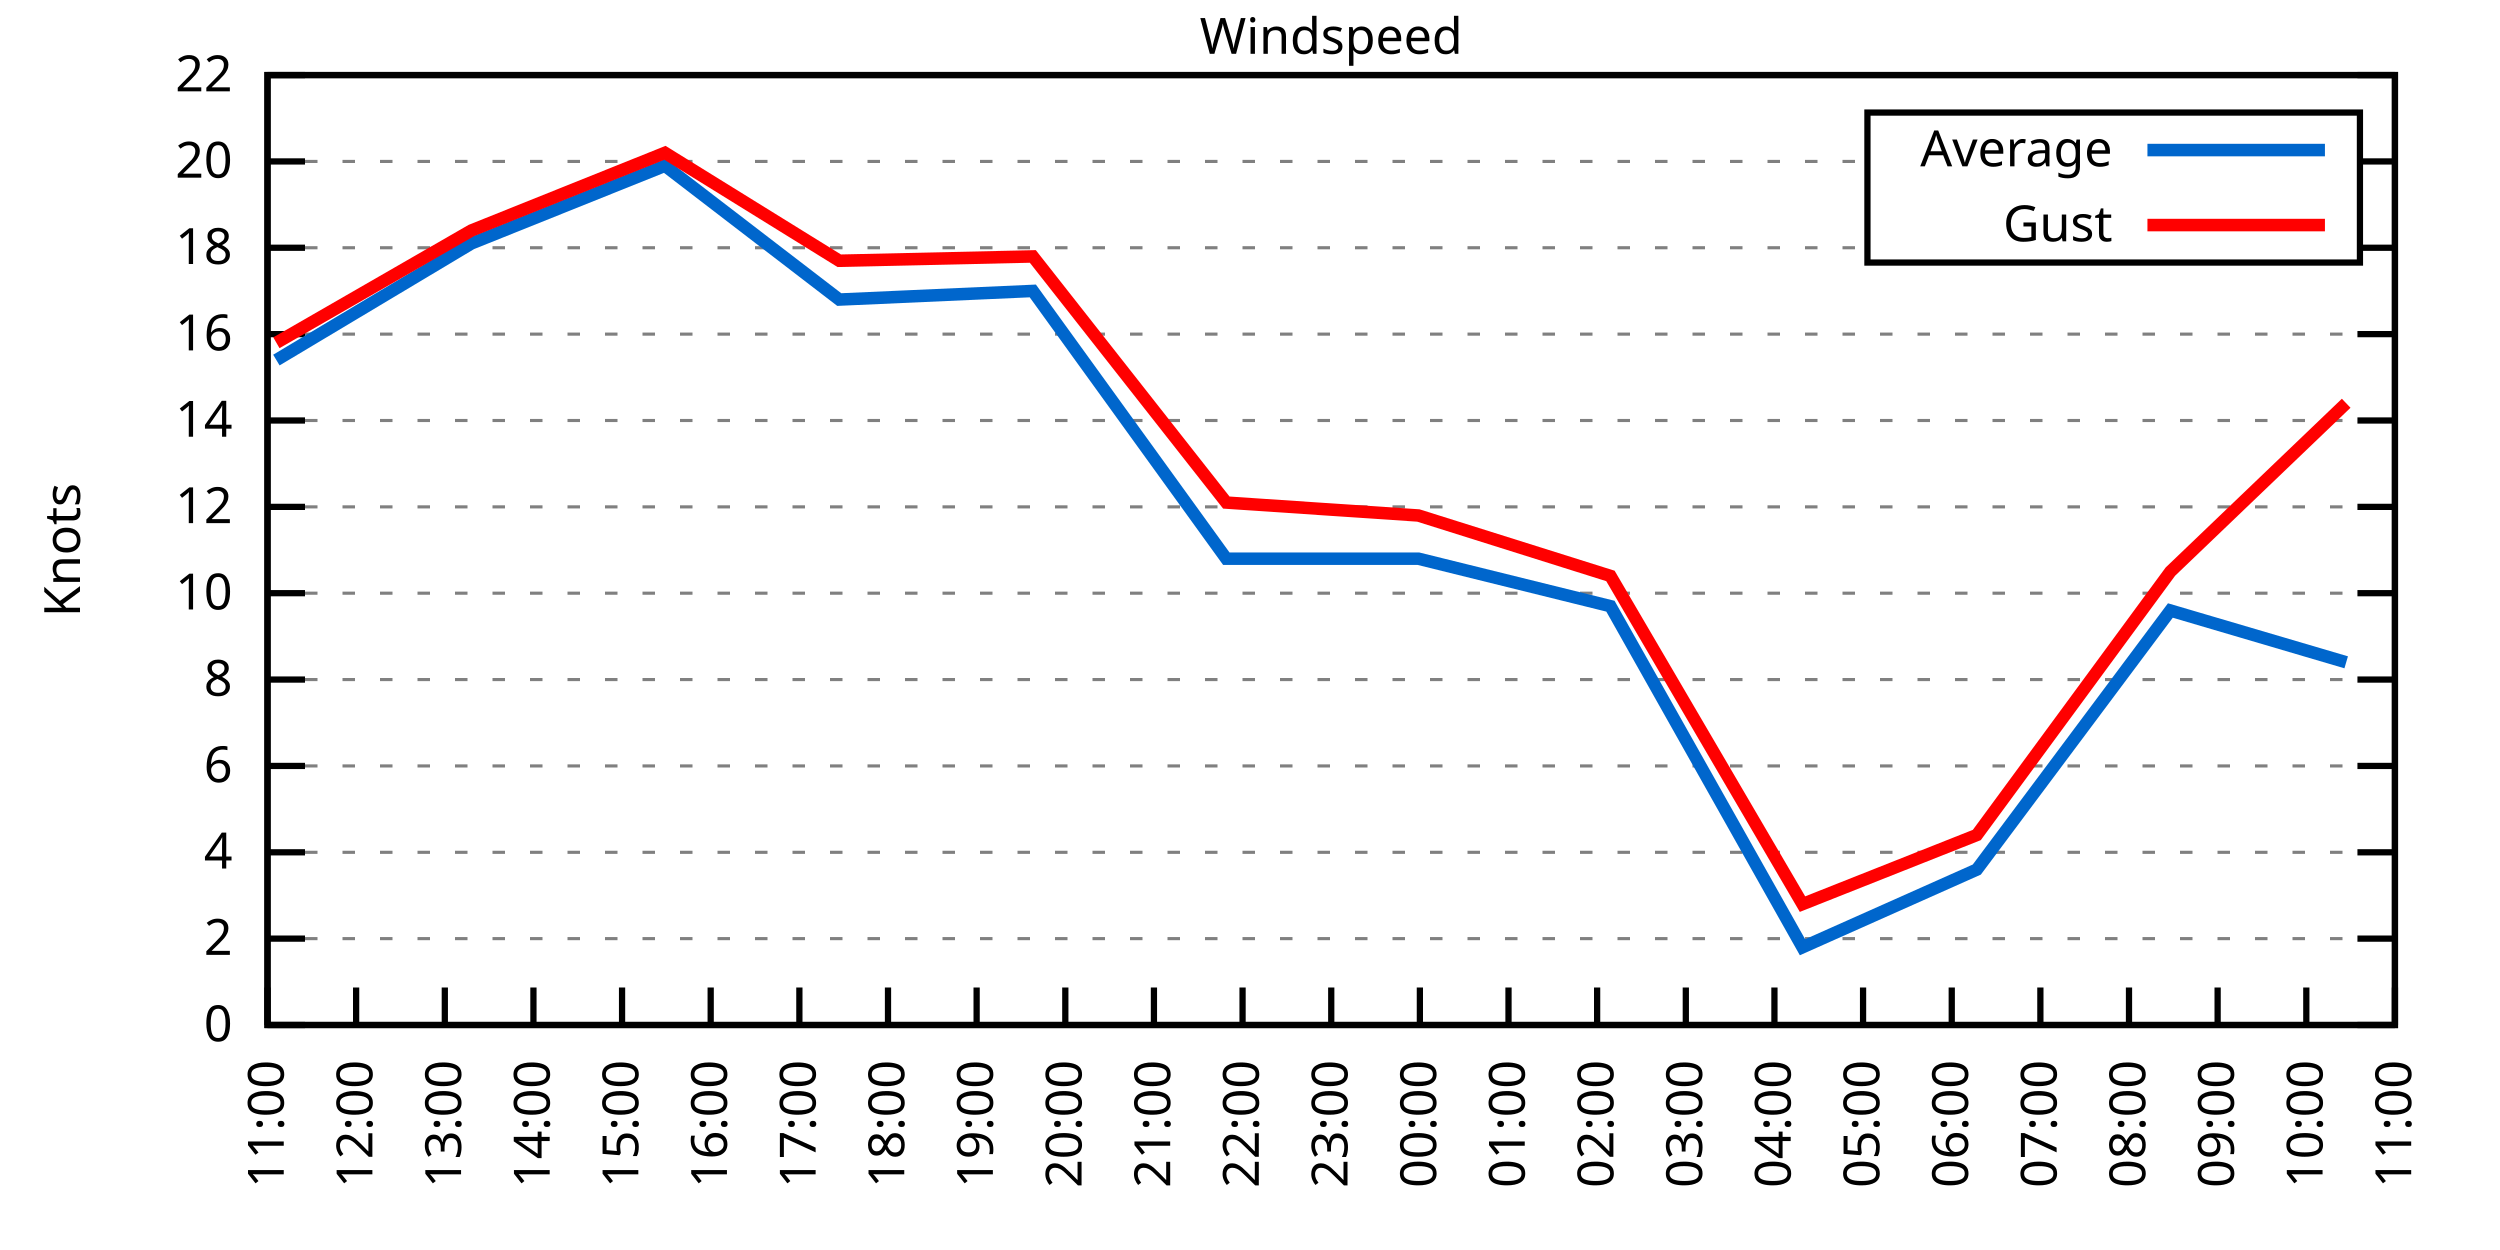
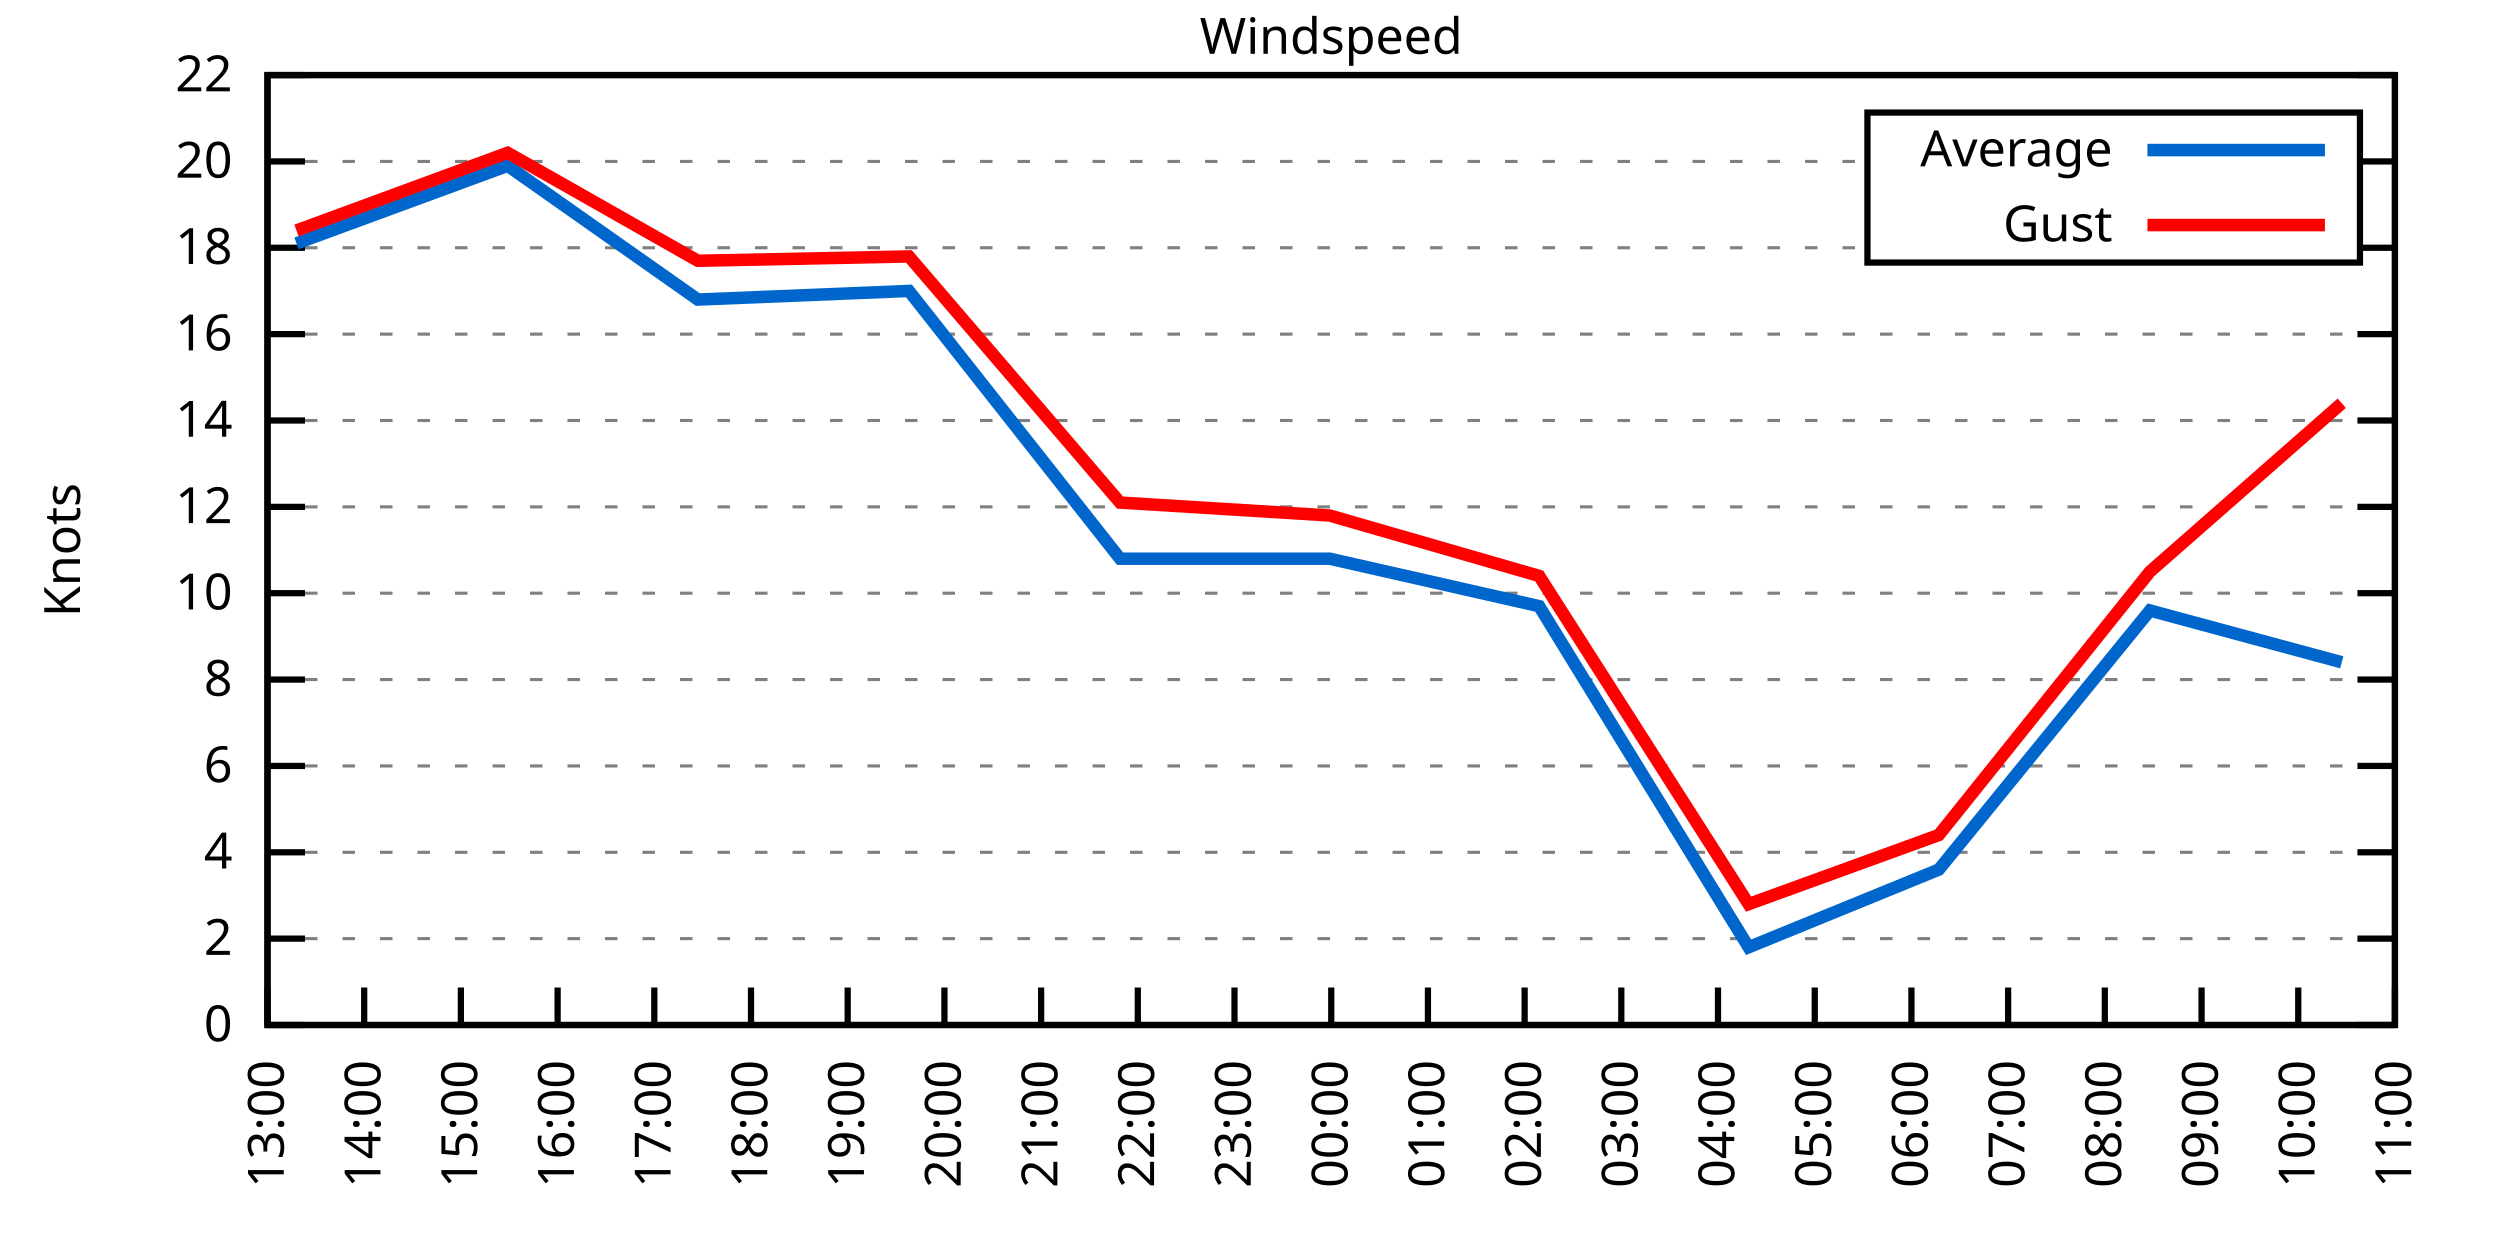
<svg xmlns="http://www.w3.org/2000/svg" xmlns:xlink="http://www.w3.org/1999/xlink" width="400" height="200" viewBox="0 0 400 200">
  <g id="gnuplot_canvas">
    <rect x="0" y="0" width="400" height="200" fill="none" />
    <defs>
      <circle id="gpDot" r="0.5" stroke-width="0.5" stroke="currentColor" />
      <path id="gpPt0" stroke-width="0.333" stroke="currentColor" d="M-1,0 h2 M0,-1 v2" />
      <path id="gpPt1" stroke-width="0.333" stroke="currentColor" d="M-1,-1 L1,1 M1,-1 L-1,1" />
      <path id="gpPt2" stroke-width="0.333" stroke="currentColor" d="M-1,0 L1,0 M0,-1 L0,1 M-1,-1 L1,1 M-1,1 L1,-1" />
      <rect id="gpPt3" stroke-width="0.333" stroke="currentColor" x="-1" y="-1" width="2" height="2" />
      <rect id="gpPt4" stroke-width="0.333" stroke="currentColor" fill="currentColor" x="-1" y="-1" width="2" height="2" />
      <circle id="gpPt5" stroke-width="0.333" stroke="currentColor" cx="0" cy="0" r="1" />
      <use xlink:href="#gpPt5" id="gpPt6" fill="currentColor" stroke="none" />
      <path id="gpPt7" stroke-width="0.333" stroke="currentColor" d="M0,-1.33 L-1.33,0.67 L1.33,0.67 z" />
      <use xlink:href="#gpPt7" id="gpPt8" fill="currentColor" stroke="none" />
      <use xlink:href="#gpPt7" id="gpPt9" stroke="currentColor" transform="rotate(180)" />
      <use xlink:href="#gpPt9" id="gpPt10" fill="currentColor" stroke="none" />
      <use xlink:href="#gpPt3" id="gpPt11" stroke="currentColor" transform="rotate(45)" />
      <use xlink:href="#gpPt11" id="gpPt12" fill="currentColor" stroke="none" />
      <path id="gpPt13" stroke-width="0.333" stroke="currentColor" d="M0,1.330 L1.265,0.411 L0.782,-1.067 L-0.782,-1.076 L-1.265,0.411 z" />
      <use xlink:href="#gpPt13" id="gpPt14" fill="currentColor" stroke="none" />
      <filter id="textbox" filterUnits="objectBoundingBox" x="0" y="0" height="1" width="1">
        <feFlood flood-color="white" flood-opacity="1" result="bgnd" />
        <feComposite in="SourceGraphic" in2="bgnd" operator="atop" />
      </filter>
      <filter id="greybox" filterUnits="objectBoundingBox" x="0" y="0" height="1" width="1">
        <feFlood flood-color="lightgrey" flood-opacity="1" result="grey" />
        <feComposite in="SourceGraphic" in2="grey" operator="atop" />
      </filter>
    </defs>
    <g fill="none" color="white" stroke="currentColor" stroke-width="1.00" stroke-linecap="butt" stroke-linejoin="miter">
</g>
    <g fill="none" color="black" stroke="currentColor" stroke-width="1.00" stroke-linecap="butt" stroke-linejoin="miter">
      <g stroke="none" shape-rendering="crispEdges">
        <polygon fill="rgb(255, 255, 255)" points="42.80,164.00 383.18,164.00 383.18,12.02 42.80,12.02 " />
      </g>
    </g>
    <g fill="none" color="black" stroke="currentColor" stroke-width="1.00" stroke-linecap="butt" stroke-linejoin="miter">
</g>
    <g fill="none" color="black" stroke="black" stroke-width="0.50" stroke-linecap="butt" stroke-linejoin="miter">
</g>
    <g fill="none" color="gray" stroke="currentColor" stroke-width="0.50" stroke-linecap="butt" stroke-linejoin="miter">
      <path stroke="gray" stroke-dasharray="2,4" class="gridline" d="M42.80,164.00 L383.19,164.00  " />
    </g>
    <g fill="none" color="gray" stroke="gray" stroke-width="1.00" stroke-linecap="butt" stroke-linejoin="miter">
</g>
    <g fill="none" color="black" stroke="currentColor" stroke-width="1.00" stroke-linecap="butt" stroke-linejoin="miter">
      <path stroke="black" d="M42.80,164.00 L48.80,164.00 M383.19,164.00 L377.19,164.00  " />
      <g transform="translate(37.20,166.60)" stroke="none" fill="black" font-family="Sans" font-size="8.00" text-anchor="end">
        <text>
          <tspan font-family="Sans"> 0</tspan>
        </text>
      </g>
    </g>
    <g fill="none" color="black" stroke="currentColor" stroke-width="1.00" stroke-linecap="butt" stroke-linejoin="miter">
</g>
    <g fill="none" color="black" stroke="black" stroke-width="0.50" stroke-linecap="butt" stroke-linejoin="miter">
</g>
    <g fill="none" color="gray" stroke="currentColor" stroke-width="0.50" stroke-linecap="butt" stroke-linejoin="miter">
      <path stroke="gray" stroke-dasharray="2,4" class="gridline" d="M42.80,150.18 L383.19,150.18  " />
    </g>
    <g fill="none" color="gray" stroke="gray" stroke-width="1.00" stroke-linecap="butt" stroke-linejoin="miter">
</g>
    <g fill="none" color="black" stroke="currentColor" stroke-width="1.00" stroke-linecap="butt" stroke-linejoin="miter">
      <path stroke="black" d="M42.80,150.18 L48.80,150.18 M383.19,150.18 L377.19,150.18  " />
      <g transform="translate(37.20,152.78)" stroke="none" fill="black" font-family="Sans" font-size="8.00" text-anchor="end">
        <text>
          <tspan font-family="Sans"> 2</tspan>
        </text>
      </g>
    </g>
    <g fill="none" color="black" stroke="currentColor" stroke-width="1.00" stroke-linecap="butt" stroke-linejoin="miter">
</g>
    <g fill="none" color="black" stroke="black" stroke-width="0.50" stroke-linecap="butt" stroke-linejoin="miter">
</g>
    <g fill="none" color="gray" stroke="currentColor" stroke-width="0.50" stroke-linecap="butt" stroke-linejoin="miter">
      <path stroke="gray" stroke-dasharray="2,4" class="gridline" d="M42.80,136.37 L383.19,136.37  " />
    </g>
    <g fill="none" color="gray" stroke="gray" stroke-width="1.00" stroke-linecap="butt" stroke-linejoin="miter">
</g>
    <g fill="none" color="black" stroke="currentColor" stroke-width="1.00" stroke-linecap="butt" stroke-linejoin="miter">
      <path stroke="black" d="M42.80,136.37 L48.80,136.37 M383.19,136.37 L377.19,136.37  " />
      <g transform="translate(37.20,138.97)" stroke="none" fill="black" font-family="Sans" font-size="8.00" text-anchor="end">
        <text>
          <tspan font-family="Sans"> 4</tspan>
        </text>
      </g>
    </g>
    <g fill="none" color="black" stroke="currentColor" stroke-width="1.00" stroke-linecap="butt" stroke-linejoin="miter">
</g>
    <g fill="none" color="black" stroke="black" stroke-width="0.50" stroke-linecap="butt" stroke-linejoin="miter">
</g>
    <g fill="none" color="gray" stroke="currentColor" stroke-width="0.50" stroke-linecap="butt" stroke-linejoin="miter">
      <path stroke="gray" stroke-dasharray="2,4" class="gridline" d="M42.80,122.55 L383.19,122.55  " />
    </g>
    <g fill="none" color="gray" stroke="gray" stroke-width="1.00" stroke-linecap="butt" stroke-linejoin="miter">
</g>
    <g fill="none" color="black" stroke="currentColor" stroke-width="1.00" stroke-linecap="butt" stroke-linejoin="miter">
      <path stroke="black" d="M42.80,122.55 L48.80,122.55 M383.19,122.55 L377.19,122.55  " />
      <g transform="translate(37.20,125.15)" stroke="none" fill="black" font-family="Sans" font-size="8.00" text-anchor="end">
        <text>
          <tspan font-family="Sans"> 6</tspan>
        </text>
      </g>
    </g>
    <g fill="none" color="black" stroke="currentColor" stroke-width="1.00" stroke-linecap="butt" stroke-linejoin="miter">
</g>
    <g fill="none" color="black" stroke="black" stroke-width="0.50" stroke-linecap="butt" stroke-linejoin="miter">
</g>
    <g fill="none" color="gray" stroke="currentColor" stroke-width="0.50" stroke-linecap="butt" stroke-linejoin="miter">
      <path stroke="gray" stroke-dasharray="2,4" class="gridline" d="M42.80,108.73 L383.19,108.73  " />
    </g>
    <g fill="none" color="gray" stroke="gray" stroke-width="1.00" stroke-linecap="butt" stroke-linejoin="miter">
</g>
    <g fill="none" color="black" stroke="currentColor" stroke-width="1.00" stroke-linecap="butt" stroke-linejoin="miter">
      <path stroke="black" d="M42.80,108.73 L48.80,108.73 M383.19,108.73 L377.19,108.73  " />
      <g transform="translate(37.20,111.33)" stroke="none" fill="black" font-family="Sans" font-size="8.00" text-anchor="end">
        <text>
          <tspan font-family="Sans"> 8</tspan>
        </text>
      </g>
    </g>
    <g fill="none" color="black" stroke="currentColor" stroke-width="1.00" stroke-linecap="butt" stroke-linejoin="miter">
</g>
    <g fill="none" color="black" stroke="black" stroke-width="0.50" stroke-linecap="butt" stroke-linejoin="miter">
</g>
    <g fill="none" color="gray" stroke="currentColor" stroke-width="0.50" stroke-linecap="butt" stroke-linejoin="miter">
      <path stroke="gray" stroke-dasharray="2,4" class="gridline" d="M42.80,94.91 L383.19,94.91  " />
    </g>
    <g fill="none" color="gray" stroke="gray" stroke-width="1.00" stroke-linecap="butt" stroke-linejoin="miter">
</g>
    <g fill="none" color="black" stroke="currentColor" stroke-width="1.00" stroke-linecap="butt" stroke-linejoin="miter">
      <path stroke="black" d="M42.80,94.91 L48.80,94.91 M383.19,94.91 L377.19,94.91  " />
      <g transform="translate(37.20,97.51)" stroke="none" fill="black" font-family="Sans" font-size="8.00" text-anchor="end">
        <text>
          <tspan font-family="Sans"> 10</tspan>
        </text>
      </g>
    </g>
    <g fill="none" color="black" stroke="currentColor" stroke-width="1.00" stroke-linecap="butt" stroke-linejoin="miter">
</g>
    <g fill="none" color="black" stroke="black" stroke-width="0.50" stroke-linecap="butt" stroke-linejoin="miter">
</g>
    <g fill="none" color="gray" stroke="currentColor" stroke-width="0.50" stroke-linecap="butt" stroke-linejoin="miter">
      <path stroke="gray" stroke-dasharray="2,4" class="gridline" d="M42.80,81.10 L383.19,81.10  " />
    </g>
    <g fill="none" color="gray" stroke="gray" stroke-width="1.00" stroke-linecap="butt" stroke-linejoin="miter">
</g>
    <g fill="none" color="black" stroke="currentColor" stroke-width="1.00" stroke-linecap="butt" stroke-linejoin="miter">
      <path stroke="black" d="M42.80,81.10 L48.80,81.10 M383.19,81.10 L377.19,81.10  " />
      <g transform="translate(37.20,83.70)" stroke="none" fill="black" font-family="Sans" font-size="8.00" text-anchor="end">
        <text>
          <tspan font-family="Sans"> 12</tspan>
        </text>
      </g>
    </g>
    <g fill="none" color="black" stroke="currentColor" stroke-width="1.00" stroke-linecap="butt" stroke-linejoin="miter">
</g>
    <g fill="none" color="black" stroke="black" stroke-width="0.50" stroke-linecap="butt" stroke-linejoin="miter">
</g>
    <g fill="none" color="gray" stroke="currentColor" stroke-width="0.50" stroke-linecap="butt" stroke-linejoin="miter">
      <path stroke="gray" stroke-dasharray="2,4" class="gridline" d="M42.80,67.28 L383.19,67.28  " />
    </g>
    <g fill="none" color="gray" stroke="gray" stroke-width="1.00" stroke-linecap="butt" stroke-linejoin="miter">
</g>
    <g fill="none" color="black" stroke="currentColor" stroke-width="1.00" stroke-linecap="butt" stroke-linejoin="miter">
      <path stroke="black" d="M42.80,67.28 L48.80,67.28 M383.19,67.28 L377.19,67.28  " />
      <g transform="translate(37.20,69.88)" stroke="none" fill="black" font-family="Sans" font-size="8.00" text-anchor="end">
        <text>
          <tspan font-family="Sans"> 14</tspan>
        </text>
      </g>
    </g>
    <g fill="none" color="black" stroke="currentColor" stroke-width="1.00" stroke-linecap="butt" stroke-linejoin="miter">
</g>
    <g fill="none" color="black" stroke="black" stroke-width="0.50" stroke-linecap="butt" stroke-linejoin="miter">
</g>
    <g fill="none" color="gray" stroke="currentColor" stroke-width="0.50" stroke-linecap="butt" stroke-linejoin="miter">
      <path stroke="gray" stroke-dasharray="2,4" class="gridline" d="M42.80,53.46 L383.19,53.46  " />
    </g>
    <g fill="none" color="gray" stroke="gray" stroke-width="1.00" stroke-linecap="butt" stroke-linejoin="miter">
</g>
    <g fill="none" color="black" stroke="currentColor" stroke-width="1.00" stroke-linecap="butt" stroke-linejoin="miter">
      <path stroke="black" d="M42.80,53.46 L48.80,53.46 M383.19,53.46 L377.19,53.46  " />
      <g transform="translate(37.20,56.06)" stroke="none" fill="black" font-family="Sans" font-size="8.00" text-anchor="end">
        <text>
          <tspan font-family="Sans"> 16</tspan>
        </text>
      </g>
    </g>
    <g fill="none" color="black" stroke="currentColor" stroke-width="1.00" stroke-linecap="butt" stroke-linejoin="miter">
</g>
    <g fill="none" color="black" stroke="black" stroke-width="0.50" stroke-linecap="butt" stroke-linejoin="miter">
</g>
    <g fill="none" color="gray" stroke="currentColor" stroke-width="0.50" stroke-linecap="butt" stroke-linejoin="miter">
      <path stroke="gray" stroke-dasharray="2,4" class="gridline" d="M42.80,39.64 L298.79,39.64 M377.59,39.64 L383.19,39.64  " />
    </g>
    <g fill="none" color="gray" stroke="gray" stroke-width="1.00" stroke-linecap="butt" stroke-linejoin="miter">
</g>
    <g fill="none" color="black" stroke="currentColor" stroke-width="1.00" stroke-linecap="butt" stroke-linejoin="miter">
      <path stroke="black" d="M42.80,39.64 L48.80,39.64 M383.19,39.64 L377.19,39.64  " />
      <g transform="translate(37.20,42.24)" stroke="none" fill="black" font-family="Sans" font-size="8.00" text-anchor="end">
        <text>
          <tspan font-family="Sans"> 18</tspan>
        </text>
      </g>
    </g>
    <g fill="none" color="black" stroke="currentColor" stroke-width="1.00" stroke-linecap="butt" stroke-linejoin="miter">
</g>
    <g fill="none" color="black" stroke="black" stroke-width="0.50" stroke-linecap="butt" stroke-linejoin="miter">
</g>
    <g fill="none" color="gray" stroke="currentColor" stroke-width="0.50" stroke-linecap="butt" stroke-linejoin="miter">
      <path stroke="gray" stroke-dasharray="2,4" class="gridline" d="M42.80,25.83 L298.79,25.83 M377.59,25.83 L383.19,25.83  " />
    </g>
    <g fill="none" color="gray" stroke="gray" stroke-width="1.00" stroke-linecap="butt" stroke-linejoin="miter">
</g>
    <g fill="none" color="black" stroke="currentColor" stroke-width="1.00" stroke-linecap="butt" stroke-linejoin="miter">
      <path stroke="black" d="M42.80,25.83 L48.80,25.83 M383.19,25.83 L377.19,25.83  " />
      <g transform="translate(37.20,28.43)" stroke="none" fill="black" font-family="Sans" font-size="8.00" text-anchor="end">
        <text>
          <tspan font-family="Sans"> 20</tspan>
        </text>
      </g>
    </g>
    <g fill="none" color="black" stroke="currentColor" stroke-width="1.00" stroke-linecap="butt" stroke-linejoin="miter">
</g>
    <g fill="none" color="black" stroke="black" stroke-width="0.50" stroke-linecap="butt" stroke-linejoin="miter">
</g>
    <g fill="none" color="gray" stroke="currentColor" stroke-width="0.50" stroke-linecap="butt" stroke-linejoin="miter">
      <path stroke="gray" stroke-dasharray="2,4" class="gridline" d="M42.80,12.01 L383.19,12.01  " />
    </g>
    <g fill="none" color="gray" stroke="gray" stroke-width="1.00" stroke-linecap="butt" stroke-linejoin="miter">
</g>
    <g fill="none" color="black" stroke="currentColor" stroke-width="1.00" stroke-linecap="butt" stroke-linejoin="miter">
      <path stroke="black" d="M42.80,12.01 L48.80,12.01 M383.19,12.01 L377.19,12.01  " />
      <g transform="translate(37.20,14.61)" stroke="none" fill="black" font-family="Sans" font-size="8.00" text-anchor="end">
        <text>
          <tspan font-family="Sans"> 22</tspan>
        </text>
      </g>
    </g>
    <g fill="none" color="black" stroke="currentColor" stroke-width="1.00" stroke-linecap="butt" stroke-linejoin="miter">
      <path stroke="black" d="M42.80,164.00 L42.80,158.00  " />
      <g transform="translate(45.40,169.60) rotate(270.00)" stroke="none" fill="black" font-family="Sans" font-size="8.00" text-anchor="end">
        <text>
-           <tspan font-family="Sans">11:00</tspan>
-         </text>
-       </g>
-     </g>
-     <g fill="none" color="black" stroke="currentColor" stroke-width="1.00" stroke-linecap="butt" stroke-linejoin="miter">
-       <path stroke="black" d="M56.98,164.00 L56.98,158.00  " />
-       <g transform="translate(59.58,169.60) rotate(270.00)" stroke="none" fill="black" font-family="Sans" font-size="8.00" text-anchor="end">
-         <text>
-           <tspan font-family="Sans">12:00</tspan>
-         </text>
-       </g>
-     </g>
-     <g fill="none" color="black" stroke="currentColor" stroke-width="1.00" stroke-linecap="butt" stroke-linejoin="miter">
-       <path stroke="black" d="M71.17,164.00 L71.17,158.00  " />
-       <g transform="translate(73.77,169.60) rotate(270.00)" stroke="none" fill="black" font-family="Sans" font-size="8.00" text-anchor="end">
-         <text>
          <tspan font-family="Sans">13:00</tspan>
        </text>
      </g>
    </g>
    <g fill="none" color="black" stroke="currentColor" stroke-width="1.00" stroke-linecap="butt" stroke-linejoin="miter">
-       <path stroke="black" d="M85.35,164.00 L85.35,158.00  " />
-       <g transform="translate(87.95,169.60) rotate(270.00)" stroke="none" fill="black" font-family="Sans" font-size="8.00" text-anchor="end">
+       <path stroke="black" d="M58.27,164.00 L58.27,158.00  " />
+       <g transform="translate(60.87,169.60) rotate(270.00)" stroke="none" fill="black" font-family="Sans" font-size="8.00" text-anchor="end">
        <text>
          <tspan font-family="Sans">14:00</tspan>
        </text>
      </g>
    </g>
    <g fill="none" color="black" stroke="currentColor" stroke-width="1.00" stroke-linecap="butt" stroke-linejoin="miter">
-       <path stroke="black" d="M99.53,164.00 L99.53,158.00  " />
-       <g transform="translate(102.13,169.60) rotate(270.00)" stroke="none" fill="black" font-family="Sans" font-size="8.00" text-anchor="end">
+       <path stroke="black" d="M73.74,164.00 L73.74,158.00  " />
+       <g transform="translate(76.34,169.60) rotate(270.00)" stroke="none" fill="black" font-family="Sans" font-size="8.00" text-anchor="end">
        <text>
          <tspan font-family="Sans">15:00</tspan>
        </text>
      </g>
    </g>
    <g fill="none" color="black" stroke="currentColor" stroke-width="1.00" stroke-linecap="butt" stroke-linejoin="miter">
-       <path stroke="black" d="M113.71,164.00 L113.71,158.00  " />
-       <g transform="translate(116.31,169.60) rotate(270.00)" stroke="none" fill="black" font-family="Sans" font-size="8.00" text-anchor="end">
+       <path stroke="black" d="M89.22,164.00 L89.22,158.00  " />
+       <g transform="translate(91.82,169.60) rotate(270.00)" stroke="none" fill="black" font-family="Sans" font-size="8.00" text-anchor="end">
        <text>
          <tspan font-family="Sans">16:00</tspan>
        </text>
      </g>
    </g>
    <g fill="none" color="black" stroke="currentColor" stroke-width="1.00" stroke-linecap="butt" stroke-linejoin="miter">
-       <path stroke="black" d="M127.90,164.00 L127.90,158.00  " />
-       <g transform="translate(130.50,169.60) rotate(270.00)" stroke="none" fill="black" font-family="Sans" font-size="8.00" text-anchor="end">
+       <path stroke="black" d="M104.69,164.00 L104.69,158.00  " />
+       <g transform="translate(107.29,169.60) rotate(270.00)" stroke="none" fill="black" font-family="Sans" font-size="8.00" text-anchor="end">
        <text>
          <tspan font-family="Sans">17:00</tspan>
        </text>
      </g>
    </g>
    <g fill="none" color="black" stroke="currentColor" stroke-width="1.00" stroke-linecap="butt" stroke-linejoin="miter">
-       <path stroke="black" d="M142.08,164.00 L142.08,158.00  " />
-       <g transform="translate(144.68,169.60) rotate(270.00)" stroke="none" fill="black" font-family="Sans" font-size="8.00" text-anchor="end">
+       <path stroke="black" d="M120.16,164.00 L120.16,158.00  " />
+       <g transform="translate(122.76,169.60) rotate(270.00)" stroke="none" fill="black" font-family="Sans" font-size="8.00" text-anchor="end">
        <text>
          <tspan font-family="Sans">18:00</tspan>
        </text>
      </g>
    </g>
    <g fill="none" color="black" stroke="currentColor" stroke-width="1.00" stroke-linecap="butt" stroke-linejoin="miter">
-       <path stroke="black" d="M156.26,164.00 L156.26,158.00  " />
-       <g transform="translate(158.86,169.60) rotate(270.00)" stroke="none" fill="black" font-family="Sans" font-size="8.00" text-anchor="end">
+       <path stroke="black" d="M135.63,164.00 L135.63,158.00  " />
+       <g transform="translate(138.23,169.60) rotate(270.00)" stroke="none" fill="black" font-family="Sans" font-size="8.00" text-anchor="end">
        <text>
          <tspan font-family="Sans">19:00</tspan>
        </text>
      </g>
    </g>
    <g fill="none" color="black" stroke="currentColor" stroke-width="1.00" stroke-linecap="butt" stroke-linejoin="miter">
-       <path stroke="black" d="M170.45,164.00 L170.45,158.00  " />
-       <g transform="translate(173.05,169.60) rotate(270.00)" stroke="none" fill="black" font-family="Sans" font-size="8.00" text-anchor="end">
+       <path stroke="black" d="M151.11,164.00 L151.11,158.00  " />
+       <g transform="translate(153.71,169.60) rotate(270.00)" stroke="none" fill="black" font-family="Sans" font-size="8.00" text-anchor="end">
        <text>
          <tspan font-family="Sans">20:00</tspan>
        </text>
      </g>
    </g>
    <g fill="none" color="black" stroke="currentColor" stroke-width="1.00" stroke-linecap="butt" stroke-linejoin="miter">
-       <path stroke="black" d="M184.63,164.00 L184.63,158.00  " />
-       <g transform="translate(187.23,169.60) rotate(270.00)" stroke="none" fill="black" font-family="Sans" font-size="8.00" text-anchor="end">
+       <path stroke="black" d="M166.58,164.00 L166.58,158.00  " />
+       <g transform="translate(169.18,169.60) rotate(270.00)" stroke="none" fill="black" font-family="Sans" font-size="8.00" text-anchor="end">
        <text>
          <tspan font-family="Sans">21:00</tspan>
        </text>
      </g>
    </g>
    <g fill="none" color="black" stroke="currentColor" stroke-width="1.00" stroke-linecap="butt" stroke-linejoin="miter">
-       <path stroke="black" d="M198.81,164.00 L198.81,158.00  " />
-       <g transform="translate(201.41,169.60) rotate(270.00)" stroke="none" fill="black" font-family="Sans" font-size="8.00" text-anchor="end">
+       <path stroke="black" d="M182.05,164.00 L182.05,158.00  " />
+       <g transform="translate(184.65,169.60) rotate(270.00)" stroke="none" fill="black" font-family="Sans" font-size="8.00" text-anchor="end">
        <text>
          <tspan font-family="Sans">22:00</tspan>
+         </text>
+       </g>
+     </g>
+     <g fill="none" color="black" stroke="currentColor" stroke-width="1.00" stroke-linecap="butt" stroke-linejoin="miter">
+       <path stroke="black" d="M197.52,164.00 L197.52,158.00  " />
+       <g transform="translate(200.12,169.60) rotate(270.00)" stroke="none" fill="black" font-family="Sans" font-size="8.00" text-anchor="end">
+         <text>
+           <tspan font-family="Sans">23:00</tspan>
        </text>
      </g>
    </g>
    <g fill="none" color="black" stroke="currentColor" stroke-width="1.00" stroke-linecap="butt" stroke-linejoin="miter">
      <path stroke="black" d="M213.00,164.00 L213.00,158.00  " />
      <g transform="translate(215.60,169.60) rotate(270.00)" stroke="none" fill="black" font-family="Sans" font-size="8.00" text-anchor="end">
        <text>
-           <tspan font-family="Sans">23:00</tspan>
-         </text>
-       </g>
-     </g>
-     <g fill="none" color="black" stroke="currentColor" stroke-width="1.00" stroke-linecap="butt" stroke-linejoin="miter">
-       <path stroke="black" d="M227.18,164.00 L227.18,158.00  " />
-       <g transform="translate(229.78,169.60) rotate(270.00)" stroke="none" fill="black" font-family="Sans" font-size="8.00" text-anchor="end">
-         <text>
          <tspan font-family="Sans">00:00</tspan>
        </text>
      </g>
    </g>
    <g fill="none" color="black" stroke="currentColor" stroke-width="1.00" stroke-linecap="butt" stroke-linejoin="miter">
-       <path stroke="black" d="M241.36,164.00 L241.36,158.00  " />
-       <g transform="translate(243.96,169.60) rotate(270.00)" stroke="none" fill="black" font-family="Sans" font-size="8.00" text-anchor="end">
+       <path stroke="black" d="M228.47,164.00 L228.47,158.00  " />
+       <g transform="translate(231.07,169.60) rotate(270.00)" stroke="none" fill="black" font-family="Sans" font-size="8.00" text-anchor="end">
        <text>
          <tspan font-family="Sans">01:00</tspan>
        </text>
      </g>
    </g>
    <g fill="none" color="black" stroke="currentColor" stroke-width="1.00" stroke-linecap="butt" stroke-linejoin="miter">
-       <path stroke="black" d="M255.54,164.00 L255.54,158.00  " />
-       <g transform="translate(258.14,169.60) rotate(270.00)" stroke="none" fill="black" font-family="Sans" font-size="8.00" text-anchor="end">
+       <path stroke="black" d="M243.94,164.00 L243.94,158.00  " />
+       <g transform="translate(246.54,169.60) rotate(270.00)" stroke="none" fill="black" font-family="Sans" font-size="8.00" text-anchor="end">
        <text>
          <tspan font-family="Sans">02:00</tspan>
        </text>
      </g>
    </g>
    <g fill="none" color="black" stroke="currentColor" stroke-width="1.00" stroke-linecap="butt" stroke-linejoin="miter">
-       <path stroke="black" d="M269.73,164.00 L269.73,158.00  " />
-       <g transform="translate(272.33,169.60) rotate(270.00)" stroke="none" fill="black" font-family="Sans" font-size="8.00" text-anchor="end">
+       <path stroke="black" d="M259.41,164.00 L259.41,158.00  " />
+       <g transform="translate(262.01,169.60) rotate(270.00)" stroke="none" fill="black" font-family="Sans" font-size="8.00" text-anchor="end">
        <text>
          <tspan font-family="Sans">03:00</tspan>
        </text>
      </g>
    </g>
    <g fill="none" color="black" stroke="currentColor" stroke-width="1.00" stroke-linecap="butt" stroke-linejoin="miter">
-       <path stroke="black" d="M283.91,164.00 L283.91,158.00  " />
-       <g transform="translate(286.51,169.60) rotate(270.00)" stroke="none" fill="black" font-family="Sans" font-size="8.00" text-anchor="end">
+       <path stroke="black" d="M274.88,164.00 L274.88,158.00  " />
+       <g transform="translate(277.48,169.60) rotate(270.00)" stroke="none" fill="black" font-family="Sans" font-size="8.00" text-anchor="end">
        <text>
          <tspan font-family="Sans">04:00</tspan>
        </text>
      </g>
    </g>
    <g fill="none" color="black" stroke="currentColor" stroke-width="1.00" stroke-linecap="butt" stroke-linejoin="miter">
-       <path stroke="black" d="M298.09,164.00 L298.09,158.00  " />
-       <g transform="translate(300.69,169.60) rotate(270.00)" stroke="none" fill="black" font-family="Sans" font-size="8.00" text-anchor="end">
+       <path stroke="black" d="M290.36,164.00 L290.36,158.00  " />
+       <g transform="translate(292.96,169.60) rotate(270.00)" stroke="none" fill="black" font-family="Sans" font-size="8.00" text-anchor="end">
        <text>
          <tspan font-family="Sans">05:00</tspan>
        </text>
      </g>
    </g>
    <g fill="none" color="black" stroke="currentColor" stroke-width="1.00" stroke-linecap="butt" stroke-linejoin="miter">
-       <path stroke="black" d="M312.28,164.00 L312.28,158.00  " />
-       <g transform="translate(314.88,169.60) rotate(270.00)" stroke="none" fill="black" font-family="Sans" font-size="8.00" text-anchor="end">
+       <path stroke="black" d="M305.83,164.00 L305.83,158.00  " />
+       <g transform="translate(308.43,169.60) rotate(270.00)" stroke="none" fill="black" font-family="Sans" font-size="8.00" text-anchor="end">
        <text>
          <tspan font-family="Sans">06:00</tspan>
        </text>
      </g>
    </g>
    <g fill="none" color="black" stroke="currentColor" stroke-width="1.00" stroke-linecap="butt" stroke-linejoin="miter">
-       <path stroke="black" d="M326.46,164.00 L326.46,158.00  " />
-       <g transform="translate(329.06,169.60) rotate(270.00)" stroke="none" fill="black" font-family="Sans" font-size="8.00" text-anchor="end">
+       <path stroke="black" d="M321.30,164.00 L321.30,158.00  " />
+       <g transform="translate(323.90,169.60) rotate(270.00)" stroke="none" fill="black" font-family="Sans" font-size="8.00" text-anchor="end">
        <text>
          <tspan font-family="Sans">07:00</tspan>
        </text>
      </g>
    </g>
    <g fill="none" color="black" stroke="currentColor" stroke-width="1.00" stroke-linecap="butt" stroke-linejoin="miter">
-       <path stroke="black" d="M340.64,164.00 L340.64,158.00  " />
-       <g transform="translate(343.24,169.60) rotate(270.00)" stroke="none" fill="black" font-family="Sans" font-size="8.00" text-anchor="end">
+       <path stroke="black" d="M336.77,164.00 L336.77,158.00  " />
+       <g transform="translate(339.37,169.60) rotate(270.00)" stroke="none" fill="black" font-family="Sans" font-size="8.00" text-anchor="end">
        <text>
          <tspan font-family="Sans">08:00</tspan>
        </text>
      </g>
    </g>
    <g fill="none" color="black" stroke="currentColor" stroke-width="1.00" stroke-linecap="butt" stroke-linejoin="miter">
-       <path stroke="black" d="M354.82,164.00 L354.82,158.00  " />
-       <g transform="translate(357.42,169.60) rotate(270.00)" stroke="none" fill="black" font-family="Sans" font-size="8.00" text-anchor="end">
+       <path stroke="black" d="M352.25,164.00 L352.25,158.00  " />
+       <g transform="translate(354.85,169.60) rotate(270.00)" stroke="none" fill="black" font-family="Sans" font-size="8.00" text-anchor="end">
        <text>
          <tspan font-family="Sans">09:00</tspan>
        </text>
      </g>
    </g>
    <g fill="none" color="black" stroke="currentColor" stroke-width="1.00" stroke-linecap="butt" stroke-linejoin="miter">
-       <path stroke="black" d="M369.01,164.00 L369.01,158.00  " />
-       <g transform="translate(371.61,169.60) rotate(270.00)" stroke="none" fill="black" font-family="Sans" font-size="8.00" text-anchor="end">
+       <path stroke="black" d="M367.72,164.00 L367.72,158.00  " />
+       <g transform="translate(370.32,169.60) rotate(270.00)" stroke="none" fill="black" font-family="Sans" font-size="8.00" text-anchor="end">
        <text>
          <tspan font-family="Sans">10:00</tspan>
        </text>
      </g>
    </g>
    <g fill="none" color="black" stroke="currentColor" stroke-width="1.00" stroke-linecap="butt" stroke-linejoin="miter">
      <path stroke="black" d="M383.19,164.00 L383.19,158.00  " />
      <g transform="translate(385.79,169.60) rotate(270.00)" stroke="none" fill="black" font-family="Sans" font-size="8.00" text-anchor="end">
        <text>
          <tspan font-family="Sans">11:00</tspan>
        </text>
      </g>
    </g>
    <g fill="none" color="black" stroke="currentColor" stroke-width="1.00" stroke-linecap="butt" stroke-linejoin="miter">
</g>
    <g fill="none" color="black" stroke="currentColor" stroke-width="1.00" stroke-linecap="butt" stroke-linejoin="miter">
      <path stroke="black" d="M42.80,12.01 L42.80,164.00 L383.19,164.00 L383.19,12.01 L42.80,12.01 Z  " />
    </g>
    <g fill="none" color="black" stroke="currentColor" stroke-width="1.00" stroke-linecap="butt" stroke-linejoin="miter">
</g>
    <g fill="none" color="black" stroke="currentColor" stroke-width="1.00" stroke-linecap="butt" stroke-linejoin="miter">
      <path stroke="black" d="M298.79,42.01 L298.79,18.01 L377.59,18.01 L377.59,42.01 L298.79,42.01 Z  " />
    </g>
    <g id="Windspeed_plot_1">
      <g fill="none" color="white" stroke="black" stroke-width="2.00" stroke-linecap="butt" stroke-linejoin="miter">
</g>
      <g fill="none" color="black" stroke="currentColor" stroke-width="2.00" stroke-linecap="butt" stroke-linejoin="miter">
        <g transform="translate(337.99,26.61)" stroke="none" fill="black" font-family="Sans" font-size="8.00" text-anchor="end">
          <text>
            <tspan font-family="Sans">Average</tspan>
          </text>
        </g>
      </g>
      <g fill="none" color="black" stroke="currentColor" stroke-width="2.00" stroke-linecap="butt" stroke-linejoin="miter">
-         <path stroke="rgb(  0, 102, 204)" d="M343.59,24.01 L371.99,24.01 M44.22,57.61 L75.42,38.95 L106.39,26.52 L134.28,47.93 L165.25,46.55 L196.21,89.39   L226.94,89.39 L257.67,96.99 L288.40,151.56 L316.29,139.13 L347.26,97.68 L375.39,105.97  " />
+         <path stroke="rgb(  0, 102, 204)" d="M343.59,24.01 L371.99,24.01 M47.44,38.95 L81.22,26.52 L111.65,47.93 L145.43,46.55 L179.21,89.39 L212.74,89.39   L246.26,96.99 L279.78,151.56 L310.21,139.13 L343.99,97.68 L374.68,105.97  " />
      </g>
    </g>
    <g id="Windspeed_plot_2">
      <g fill="none" color="black" stroke="currentColor" stroke-width="2.00" stroke-linecap="butt" stroke-linejoin="miter">
        <g transform="translate(337.99,38.61)" stroke="none" fill="black" font-family="Sans" font-size="8.00" text-anchor="end">
          <text>
            <tspan font-family="Sans">Gust</tspan>
          </text>
        </g>
      </g>
      <g fill="none" color="black" stroke="currentColor" stroke-width="2.00" stroke-linecap="butt" stroke-linejoin="miter">
-         <path stroke="rgb(255,   0,   0)" d="M343.59,36.01 L371.99,36.01 M44.22,54.84 L75.42,36.88 L106.39,24.45 L134.28,41.72 L165.25,41.03 L196.21,80.41   L226.94,82.48 L257.67,92.15 L288.40,144.66 L316.29,133.60 L347.26,91.46 L375.39,64.52  " />
+         <path stroke="rgb(255,   0,   0)" d="M343.59,36.01 L371.99,36.01 M47.44,36.88 L81.22,24.45 L111.65,41.72 L145.43,41.03 L179.21,80.41 L212.74,82.48   L246.26,92.15 L279.78,144.66 L310.21,133.60 L343.99,91.46 L374.68,64.52  " />
      </g>
    </g>
    <g fill="none" color="black" stroke="currentColor" stroke-width="2.00" stroke-linecap="butt" stroke-linejoin="miter">
</g>
    <g fill="none" color="black" stroke="black" stroke-width="1.00" stroke-linecap="butt" stroke-linejoin="miter">
</g>
    <g fill="none" color="black" stroke="currentColor" stroke-width="1.00" stroke-linecap="butt" stroke-linejoin="miter">
      <path stroke="black" d="M42.80,12.01 L42.80,164.00 L383.19,164.00 L383.19,12.01 L42.80,12.01 Z  " />
      <g transform="translate(12.80,88.01) rotate(270.00)" stroke="none" fill="black" font-family="Sans" font-size="8.00" text-anchor="middle">
        <text>
          <tspan font-family="Sans">Knots</tspan>
        </text>
      </g>
    </g>
    <g fill="none" color="black" stroke="currentColor" stroke-width="1.00" stroke-linecap="butt" stroke-linejoin="miter">
</g>
    <g fill="none" color="black" stroke="currentColor" stroke-width="1.00" stroke-linecap="butt" stroke-linejoin="miter">
      <g transform="translate(212.99,8.61)" stroke="none" fill="black" font-family="Sans" font-size="8.00" text-anchor="middle">
        <text>
          <tspan font-family="Sans">Windspeed</tspan>
        </text>
      </g>
    </g>
    <g fill="none" color="black" stroke="currentColor" stroke-width="1.00" stroke-linecap="butt" stroke-linejoin="miter">
</g>
  </g>
</svg>
